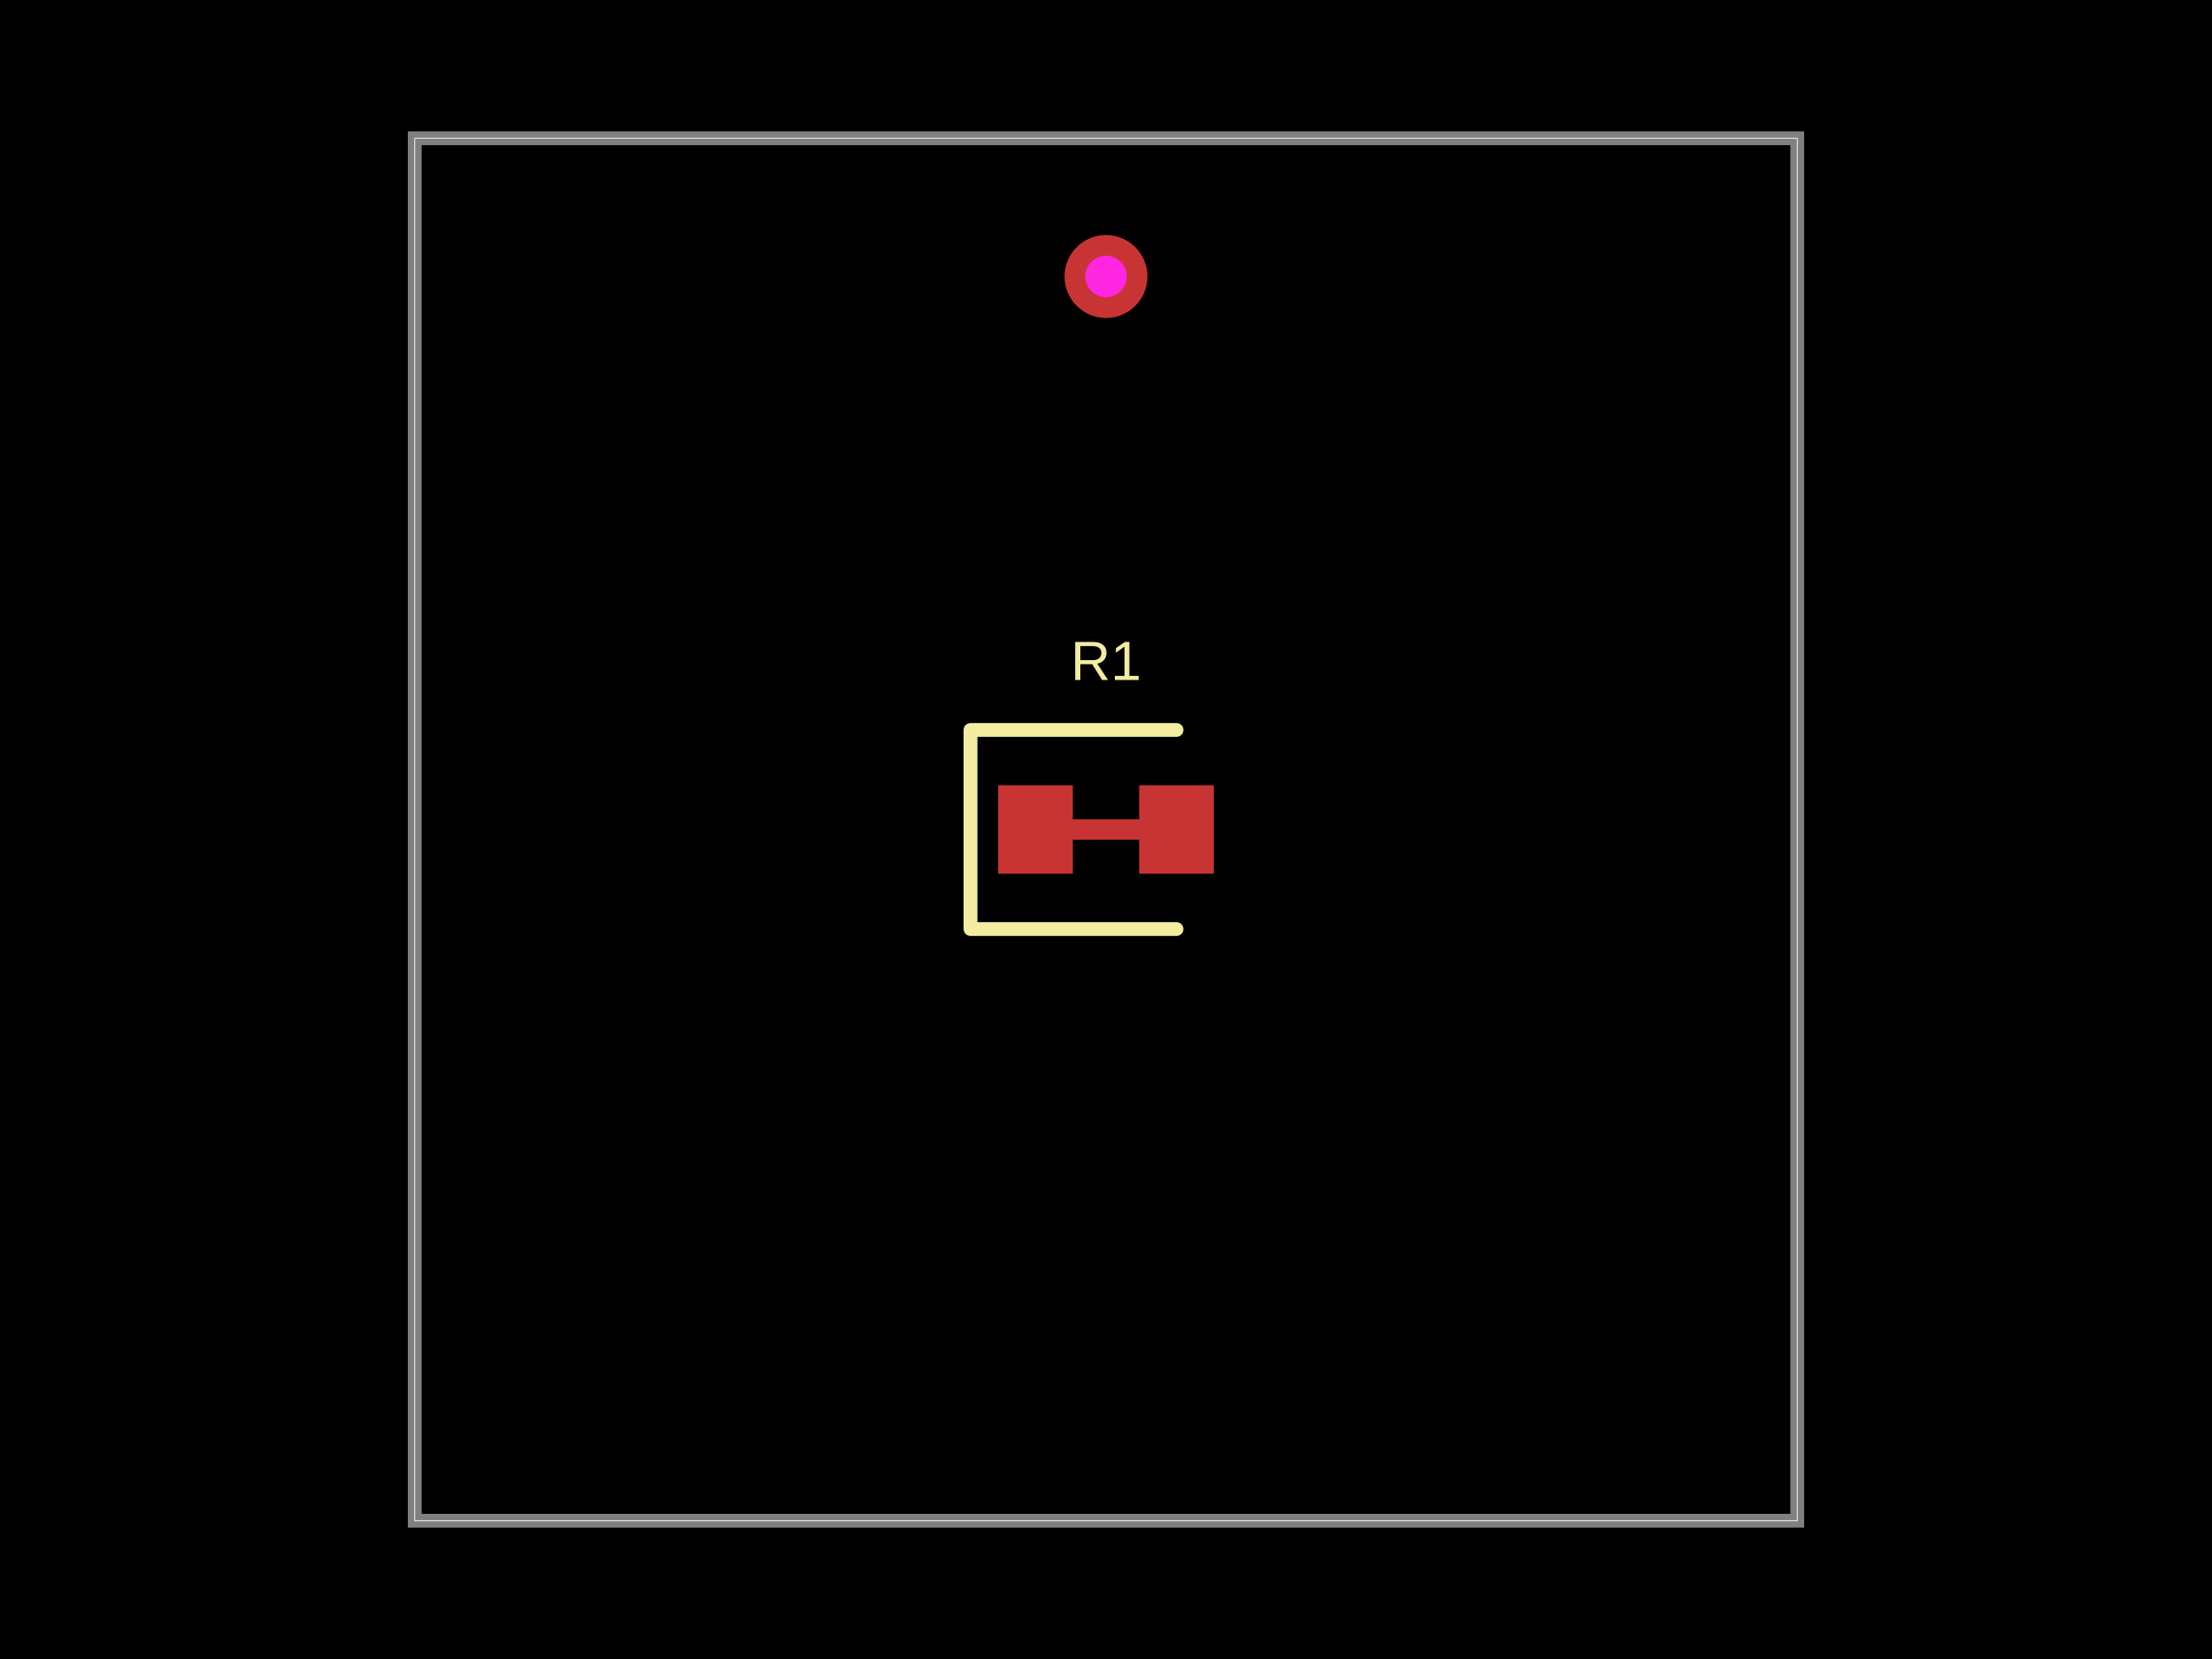
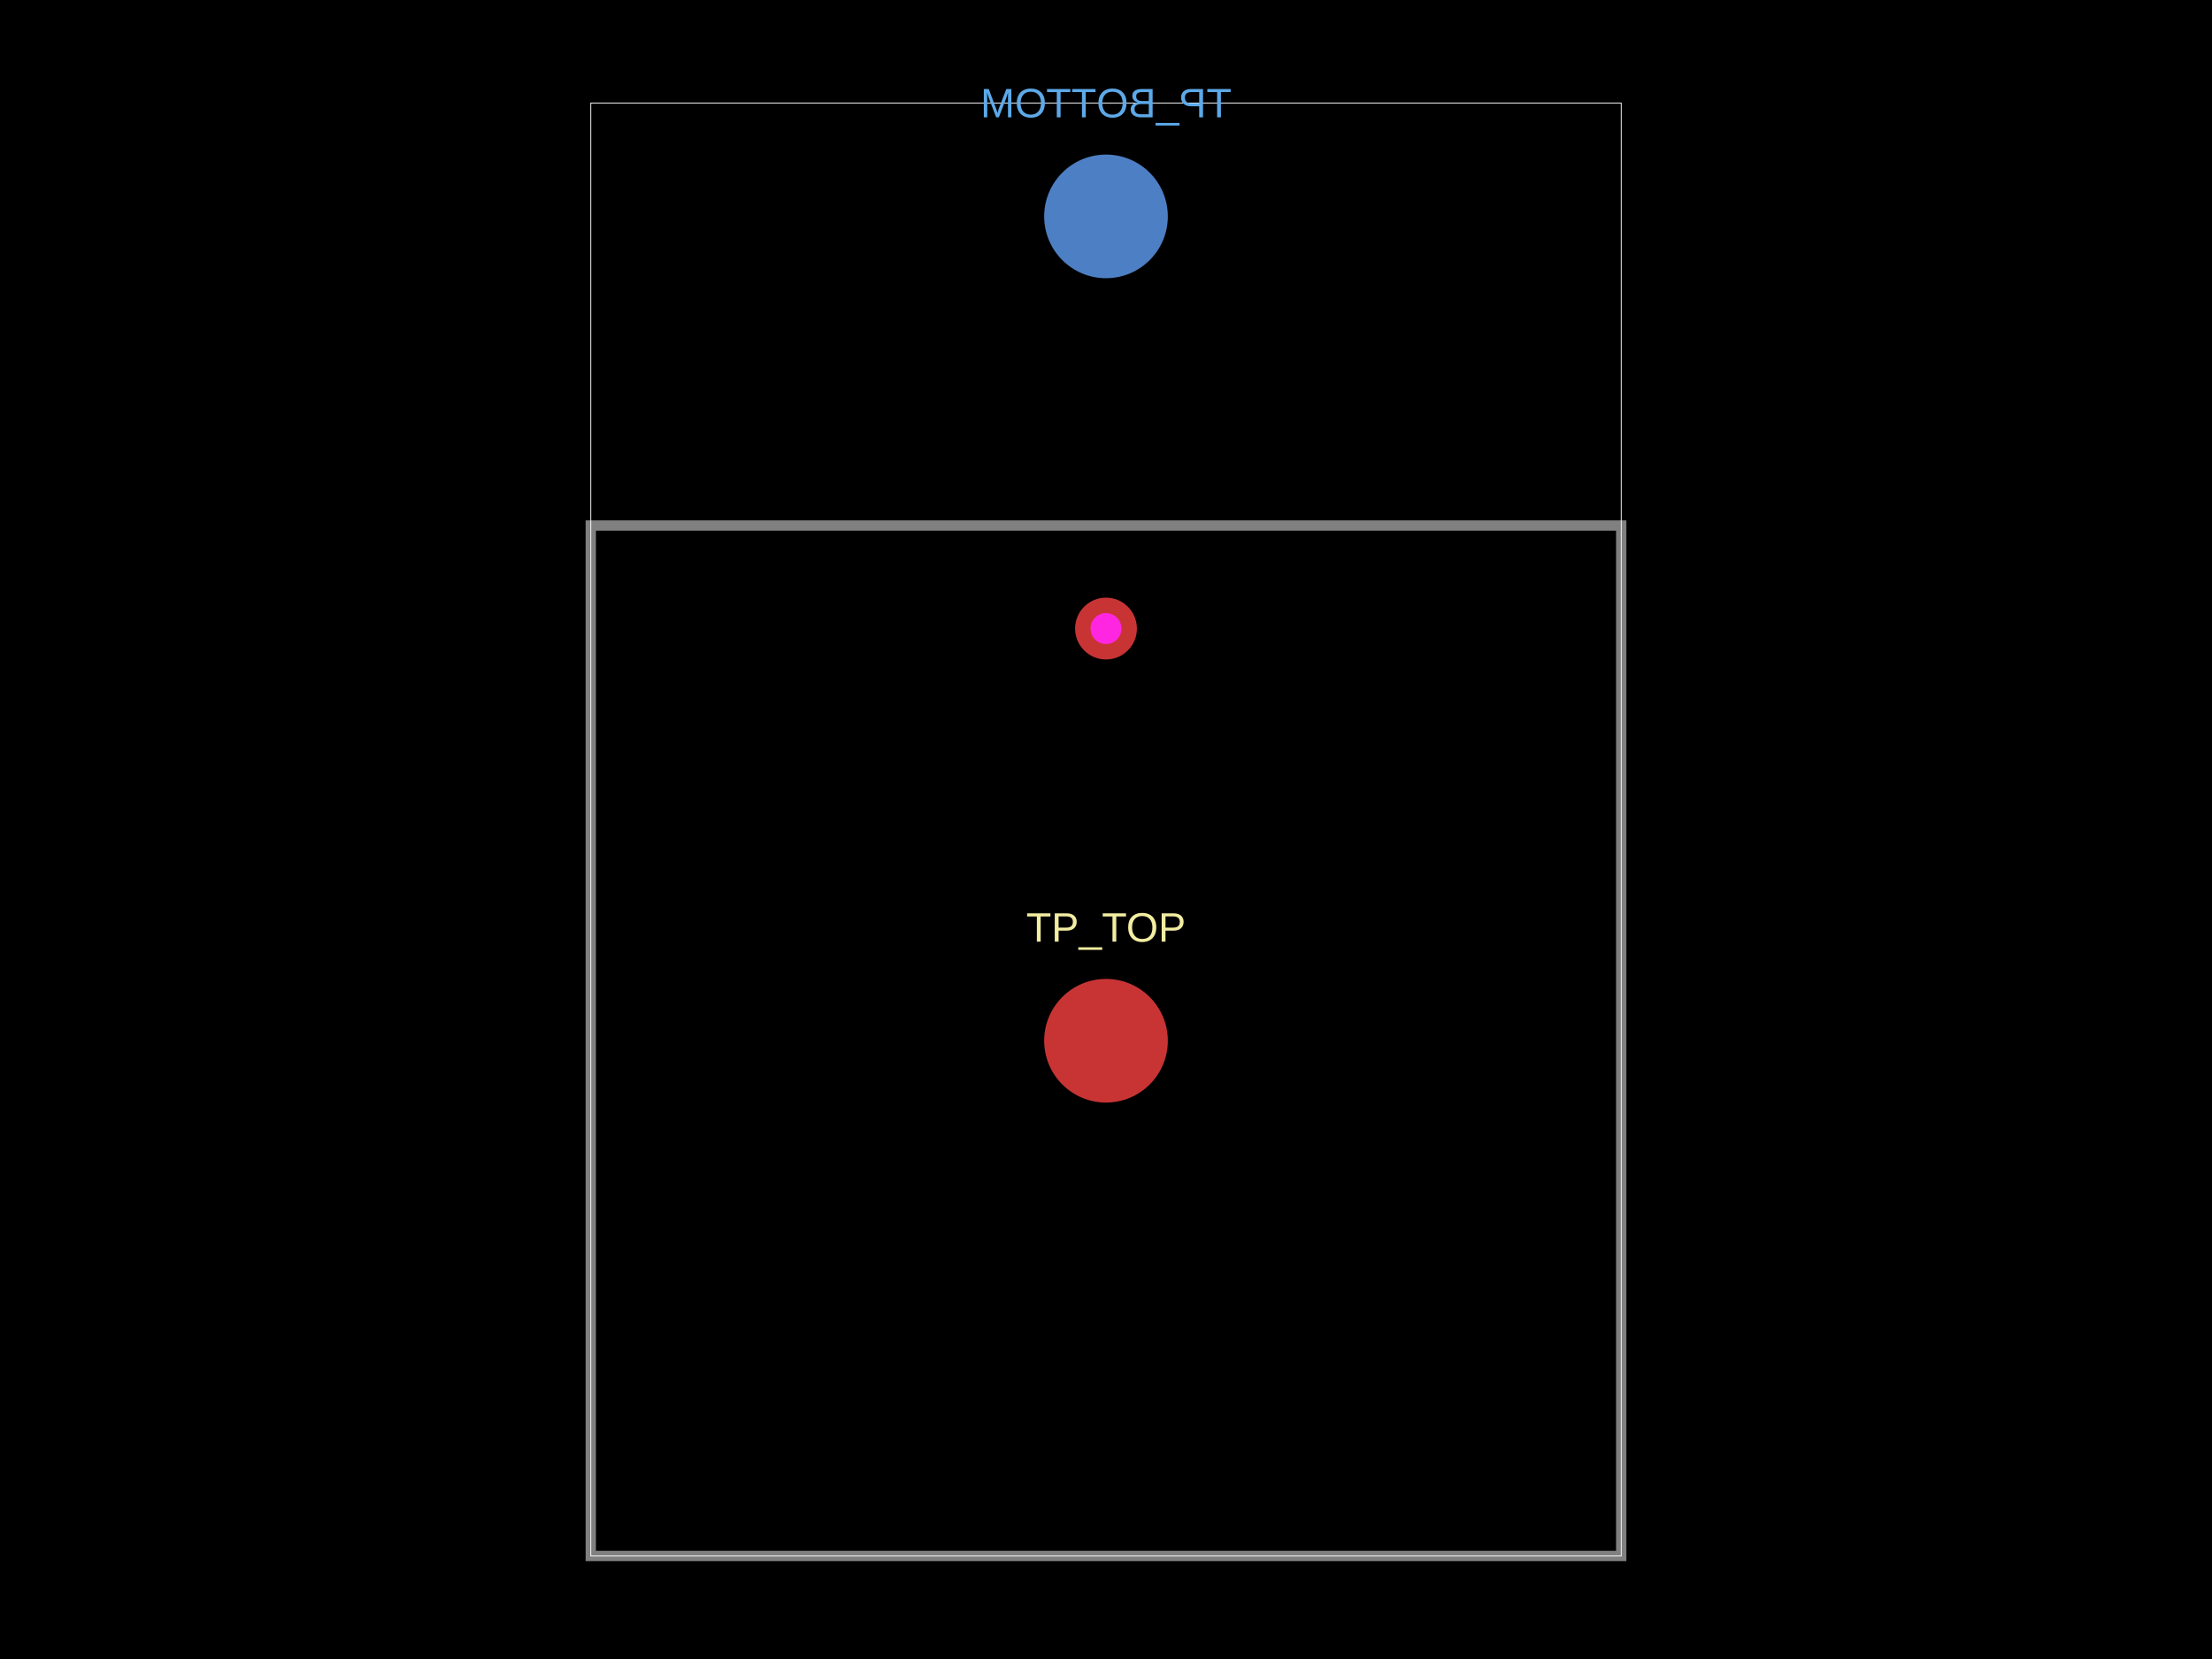
<svg xmlns="http://www.w3.org/2000/svg" width="800" height="600" data-software-used-string="@tscircuit/core@0.0.840">
  <style />
  <rect class="boundary" x="0" y="0" fill="#000" width="800" height="600" data-type="pcb_background" data-pcb-layer="global" />
-   <rect class="pcb-boundary" fill="none" stroke="#fff" stroke-width="0.3" x="150" y="50" width="500" height="500" data-type="pcb_boundary" data-pcb-layer="global" />
-   <path class="pcb-board" d="M 150 550 L 650 550 L 650 50 L 150 50 Z" fill="none" stroke="rgba(255, 255, 255, 0.5)" stroke-width="5" data-type="pcb_board" data-pcb-layer="board" />
+   <rect class="pcb-boundary" fill="none" stroke="#fff" stroke-width="0.3" x="213.665" y="37.267" width="372.671" height="525.466" data-type="pcb_boundary" data-pcb-layer="global" />
+   <circle class="pcb-pad" fill="rgb(77, 127, 196)" cx="400" cy="78.261" r="22.36" data-type="pcb_smtpad" data-pcb-layer="bottom" />
+   <text x="0" y="0" dx="0" dy="0" fill="#5da9e9" font-family="Arial, sans-serif" font-size="14.907" text-anchor="middle" dominant-baseline="central" transform="matrix(-1,0,0,1,400,37.26708)" class="pcb-silkscreen-text pcb-silkscreen-bottom" data-pcb-silkscreen-text-id="pcb_component_1" stroke="none" data-type="pcb_silkscreen_text" data-pcb-layer="bottom">TP_BOTTOM</text>
+   <path class="pcb-board" d="M 213.665 562.733 L 586.335 562.733 L 586.335 190.062 L 213.665 190.062 Z" fill="none" stroke="rgba(255, 255, 255, 0.5)" stroke-width="3.727" data-type="pcb_board" data-pcb-layer="board" />
  <g data-type="pcb_via" data-pcb-layer="through">
-     <circle class="pcb-hole-outer" fill="rgb(200, 52, 52)" cx="400" cy="100" r="15" data-type="pcb_via" data-pcb-layer="top" />
-     <circle class="pcb-hole-inner" fill="#FF26E2" cx="400" cy="100" r="7.5" data-type="pcb_via" data-pcb-layer="drill" />
+     <circle class="pcb-hole-outer" fill="rgb(200, 52, 52)" cx="400" cy="227.329" r="11.18" data-type="pcb_via" data-pcb-layer="top" />
+     <circle class="pcb-hole-inner" fill="#FF26E2" cx="400" cy="227.329" r="5.59" data-type="pcb_via" data-pcb-layer="drill" />
  </g>
-   <rect class="pcb-pad" fill="rgb(200, 52, 52)" x="361" y="284" width="27" height="32" data-type="pcb_smtpad" data-pcb-layer="top" />
-   <rect class="pcb-pad" fill="rgb(200, 52, 52)" x="412" y="284" width="27" height="32" data-type="pcb_smtpad" data-pcb-layer="top" />
-   <path class="pcb-trace" stroke="rgb(200, 52, 52)" fill="none" d="M 374.5 300 L 425.5 300" stroke-width="7.5" stroke-linecap="round" stroke-linejoin="round" shape-rendering="crispEdges" data-type="pcb_trace" data-pcb-layer="top" />
-   <path class="pcb-trace" stroke="rgb(200, 52, 52)" fill="none" d="M 425.5 300 L 425.5 300" stroke-width="7.5" stroke-linecap="round" stroke-linejoin="round" shape-rendering="crispEdges" data-type="pcb_trace" data-pcb-layer="top" />
-   <path class="pcb-silkscreen pcb-silkscreen-top" d="M 425.5 264 L 351 264 L 351 336 L 425.5 336" fill="none" stroke="#f2eda1" stroke-width="5" stroke-linecap="round" stroke-linejoin="round" data-pcb-component-id="pcb_component_0" data-pcb-silkscreen-path-id="pcb_silkscreen_path_0" data-type="pcb_silkscreen_path" data-pcb-layer="top" />
-   <text x="0" y="0" dx="0" dy="0" fill="#f2eda1" font-family="Arial, sans-serif" font-size="20" text-anchor="middle" dominant-baseline="central" transform="matrix(1,0,0,1,400,239)" class="pcb-silkscreen-text pcb-silkscreen-top" data-pcb-silkscreen-text-id="pcb_component_0" stroke="none" data-type="pcb_silkscreen_text" data-pcb-layer="top">R1</text>
+   <circle class="pcb-pad" fill="rgb(200, 52, 52)" cx="400" cy="376.398" r="22.36" data-type="pcb_smtpad" data-pcb-layer="top" />
+   <text x="0" y="0" dx="0" dy="0" fill="#f2eda1" font-family="Arial, sans-serif" font-size="14.907" text-anchor="middle" dominant-baseline="central" transform="matrix(1,0,0,1,400,335.4037)" class="pcb-silkscreen-text pcb-silkscreen-top" data-pcb-silkscreen-text-id="pcb_component_0" stroke="none" data-type="pcb_silkscreen_text" data-pcb-layer="top">TP_TOP</text>
</svg>
